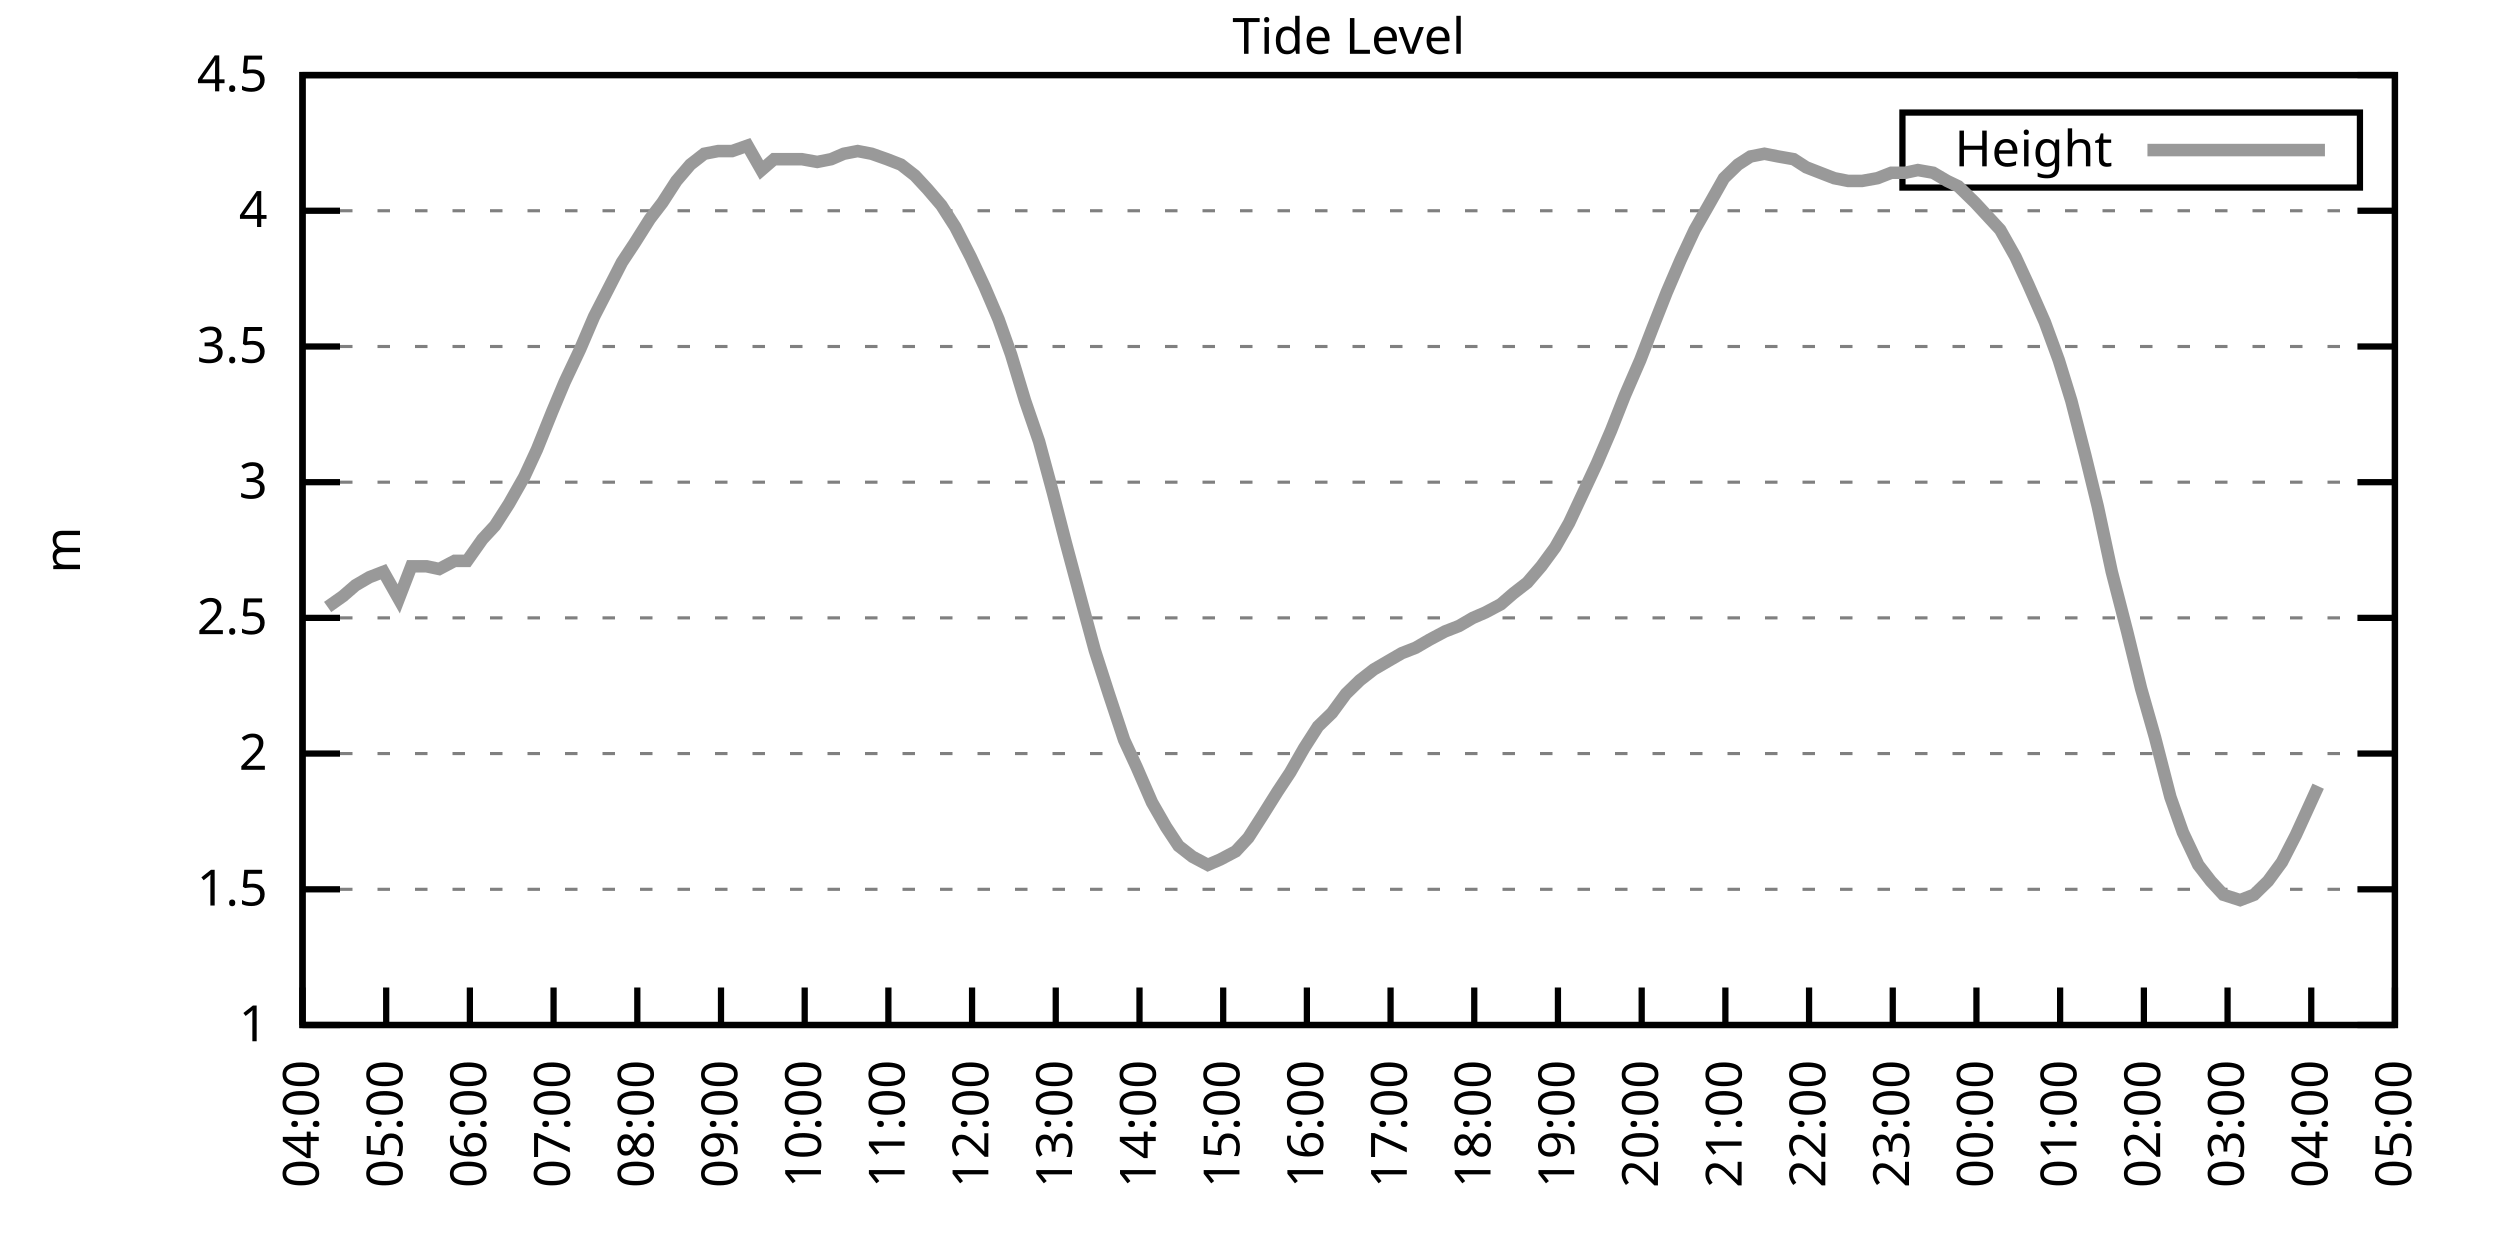
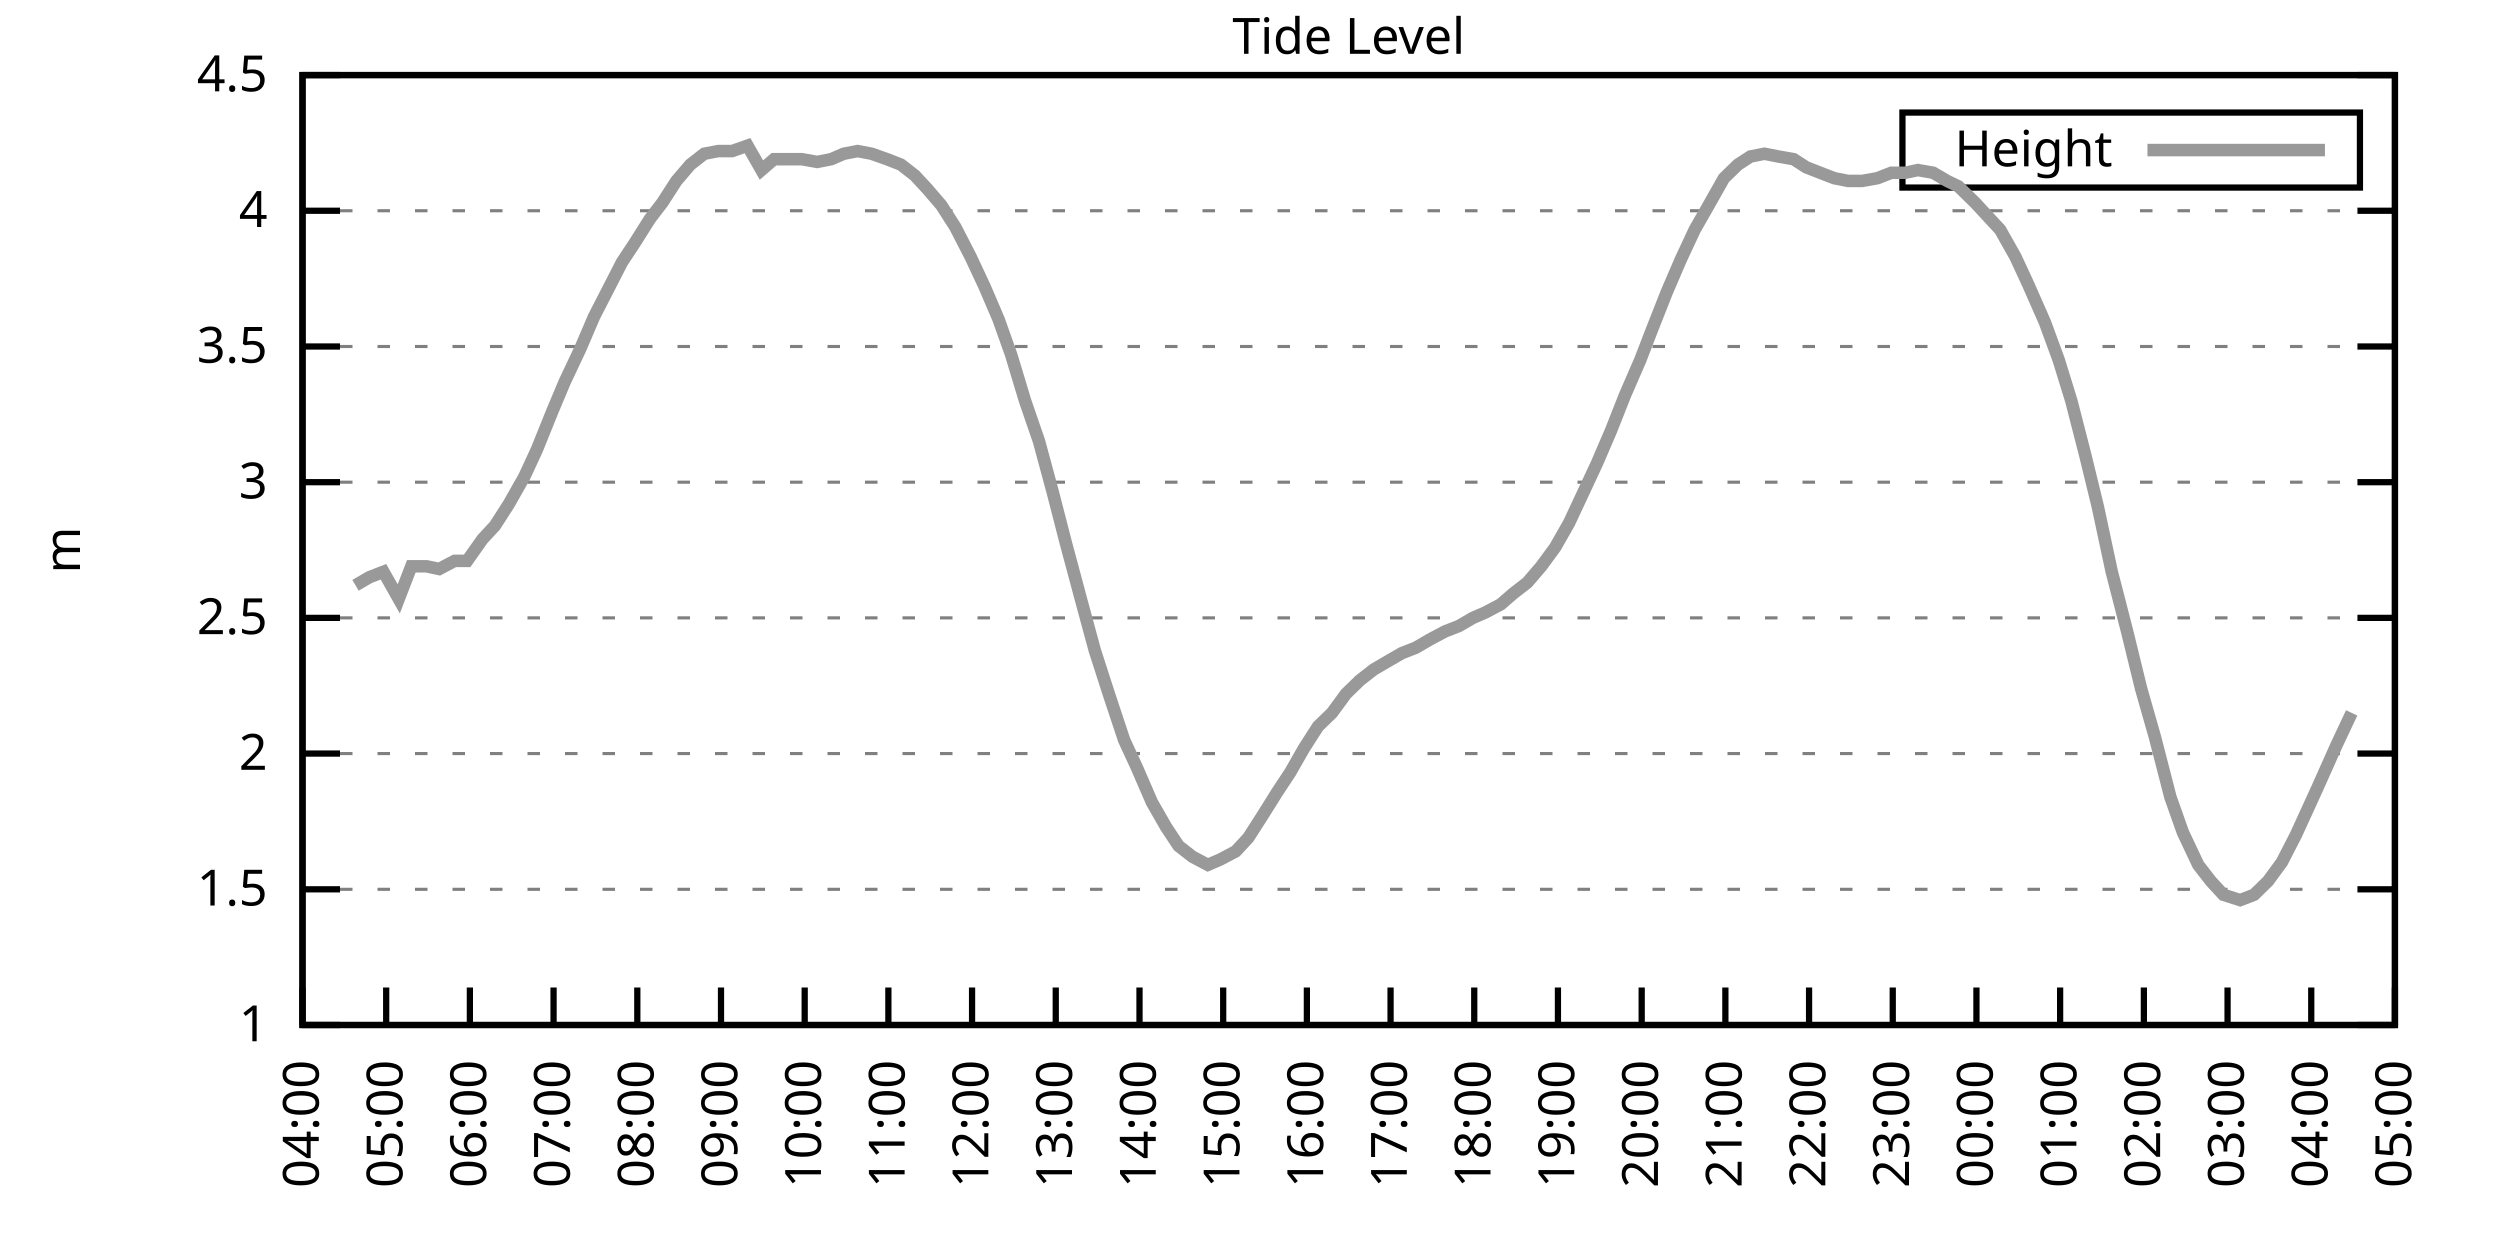
<svg xmlns="http://www.w3.org/2000/svg" xmlns:xlink="http://www.w3.org/1999/xlink" width="400" height="200" viewBox="0 0 400 200">
  <g id="gnuplot_canvas">
    <rect x="0" y="0" width="400" height="200" fill="none" />
    <defs>
      <circle id="gpDot" r="0.5" stroke-width="0.5" stroke="currentColor" />
      <path id="gpPt0" stroke-width="0.333" stroke="currentColor" d="M-1,0 h2 M0,-1 v2" />
      <path id="gpPt1" stroke-width="0.333" stroke="currentColor" d="M-1,-1 L1,1 M1,-1 L-1,1" />
      <path id="gpPt2" stroke-width="0.333" stroke="currentColor" d="M-1,0 L1,0 M0,-1 L0,1 M-1,-1 L1,1 M-1,1 L1,-1" />
      <rect id="gpPt3" stroke-width="0.333" stroke="currentColor" x="-1" y="-1" width="2" height="2" />
      <rect id="gpPt4" stroke-width="0.333" stroke="currentColor" fill="currentColor" x="-1" y="-1" width="2" height="2" />
      <circle id="gpPt5" stroke-width="0.333" stroke="currentColor" cx="0" cy="0" r="1" />
      <use xlink:href="#gpPt5" id="gpPt6" fill="currentColor" stroke="none" />
      <path id="gpPt7" stroke-width="0.333" stroke="currentColor" d="M0,-1.33 L-1.33,0.67 L1.33,0.67 z" />
      <use xlink:href="#gpPt7" id="gpPt8" fill="currentColor" stroke="none" />
      <use xlink:href="#gpPt7" id="gpPt9" stroke="currentColor" transform="rotate(180)" />
      <use xlink:href="#gpPt9" id="gpPt10" fill="currentColor" stroke="none" />
      <use xlink:href="#gpPt3" id="gpPt11" stroke="currentColor" transform="rotate(45)" />
      <use xlink:href="#gpPt11" id="gpPt12" fill="currentColor" stroke="none" />
      <path id="gpPt13" stroke-width="0.333" stroke="currentColor" d="M0,1.330 L1.265,0.411 L0.782,-1.067 L-0.782,-1.076 L-1.265,0.411 z" />
      <use xlink:href="#gpPt13" id="gpPt14" fill="currentColor" stroke="none" />
      <filter id="textbox" filterUnits="objectBoundingBox" x="0" y="0" height="1" width="1">
        <feFlood flood-color="white" flood-opacity="1" result="bgnd" />
        <feComposite in="SourceGraphic" in2="bgnd" operator="atop" />
      </filter>
      <filter id="greybox" filterUnits="objectBoundingBox" x="0" y="0" height="1" width="1">
        <feFlood flood-color="lightgrey" flood-opacity="1" result="grey" />
        <feComposite in="SourceGraphic" in2="grey" operator="atop" />
      </filter>
    </defs>
    <g fill="none" color="white" stroke="currentColor" stroke-width="1.00" stroke-linecap="butt" stroke-linejoin="miter">
</g>
    <g fill="none" color="black" stroke="currentColor" stroke-width="1.00" stroke-linecap="butt" stroke-linejoin="miter">
      <g stroke="none" shape-rendering="crispEdges">
        <polygon fill="rgb(255, 255, 255)" points="48.40,164.00 383.18,164.00 383.18,12.02 48.40,12.02 " />
      </g>
    </g>
    <g fill="none" color="black" stroke="currentColor" stroke-width="1.00" stroke-linecap="butt" stroke-linejoin="miter">
</g>
    <g fill="none" color="black" stroke="black" stroke-width="0.50" stroke-linecap="butt" stroke-linejoin="miter">
</g>
    <g fill="none" color="gray" stroke="currentColor" stroke-width="0.50" stroke-linecap="butt" stroke-linejoin="miter">
      <path stroke="gray" stroke-dasharray="2,4" class="gridline" d="M48.40,164.00 L383.19,164.00  " />
    </g>
    <g fill="none" color="gray" stroke="gray" stroke-width="1.00" stroke-linecap="butt" stroke-linejoin="miter">
</g>
    <g fill="none" color="black" stroke="currentColor" stroke-width="1.00" stroke-linecap="butt" stroke-linejoin="miter">
      <path stroke="black" d="M48.40,164.00 L54.40,164.00 M383.19,164.00 L377.19,164.00  " />
      <g transform="translate(42.80,166.60)" stroke="none" fill="black" font-family="Sans" font-size="8.00" text-anchor="end">
        <text>
          <tspan font-family="Sans"> 1</tspan>
        </text>
      </g>
    </g>
    <g fill="none" color="black" stroke="currentColor" stroke-width="1.00" stroke-linecap="butt" stroke-linejoin="miter">
</g>
    <g fill="none" color="black" stroke="black" stroke-width="0.50" stroke-linecap="butt" stroke-linejoin="miter">
</g>
    <g fill="none" color="gray" stroke="currentColor" stroke-width="0.50" stroke-linecap="butt" stroke-linejoin="miter">
      <path stroke="gray" stroke-dasharray="2,4" class="gridline" d="M48.40,142.29 L383.19,142.29  " />
    </g>
    <g fill="none" color="gray" stroke="gray" stroke-width="1.00" stroke-linecap="butt" stroke-linejoin="miter">
</g>
    <g fill="none" color="black" stroke="currentColor" stroke-width="1.00" stroke-linecap="butt" stroke-linejoin="miter">
      <path stroke="black" d="M48.40,142.29 L54.40,142.29 M383.19,142.29 L377.19,142.29  " />
      <g transform="translate(42.80,144.89)" stroke="none" fill="black" font-family="Sans" font-size="8.00" text-anchor="end">
        <text>
          <tspan font-family="Sans"> 1.5</tspan>
        </text>
      </g>
    </g>
    <g fill="none" color="black" stroke="currentColor" stroke-width="1.00" stroke-linecap="butt" stroke-linejoin="miter">
</g>
    <g fill="none" color="black" stroke="black" stroke-width="0.50" stroke-linecap="butt" stroke-linejoin="miter">
</g>
    <g fill="none" color="gray" stroke="currentColor" stroke-width="0.50" stroke-linecap="butt" stroke-linejoin="miter">
      <path stroke="gray" stroke-dasharray="2,4" class="gridline" d="M48.40,120.57 L383.19,120.57  " />
    </g>
    <g fill="none" color="gray" stroke="gray" stroke-width="1.00" stroke-linecap="butt" stroke-linejoin="miter">
</g>
    <g fill="none" color="black" stroke="currentColor" stroke-width="1.00" stroke-linecap="butt" stroke-linejoin="miter">
      <path stroke="black" d="M48.40,120.57 L54.40,120.57 M383.19,120.57 L377.19,120.57  " />
      <g transform="translate(42.80,123.17)" stroke="none" fill="black" font-family="Sans" font-size="8.00" text-anchor="end">
        <text>
          <tspan font-family="Sans"> 2</tspan>
        </text>
      </g>
    </g>
    <g fill="none" color="black" stroke="currentColor" stroke-width="1.00" stroke-linecap="butt" stroke-linejoin="miter">
</g>
    <g fill="none" color="black" stroke="black" stroke-width="0.50" stroke-linecap="butt" stroke-linejoin="miter">
</g>
    <g fill="none" color="gray" stroke="currentColor" stroke-width="0.50" stroke-linecap="butt" stroke-linejoin="miter">
      <path stroke="gray" stroke-dasharray="2,4" class="gridline" d="M48.40,98.86 L383.19,98.86  " />
    </g>
    <g fill="none" color="gray" stroke="gray" stroke-width="1.00" stroke-linecap="butt" stroke-linejoin="miter">
</g>
    <g fill="none" color="black" stroke="currentColor" stroke-width="1.00" stroke-linecap="butt" stroke-linejoin="miter">
      <path stroke="black" d="M48.40,98.86 L54.40,98.86 M383.19,98.86 L377.19,98.86  " />
      <g transform="translate(42.80,101.46)" stroke="none" fill="black" font-family="Sans" font-size="8.00" text-anchor="end">
        <text>
          <tspan font-family="Sans"> 2.5</tspan>
        </text>
      </g>
    </g>
    <g fill="none" color="black" stroke="currentColor" stroke-width="1.00" stroke-linecap="butt" stroke-linejoin="miter">
</g>
    <g fill="none" color="black" stroke="black" stroke-width="0.50" stroke-linecap="butt" stroke-linejoin="miter">
</g>
    <g fill="none" color="gray" stroke="currentColor" stroke-width="0.50" stroke-linecap="butt" stroke-linejoin="miter">
      <path stroke="gray" stroke-dasharray="2,4" class="gridline" d="M48.40,77.15 L383.19,77.15  " />
    </g>
    <g fill="none" color="gray" stroke="gray" stroke-width="1.00" stroke-linecap="butt" stroke-linejoin="miter">
</g>
    <g fill="none" color="black" stroke="currentColor" stroke-width="1.00" stroke-linecap="butt" stroke-linejoin="miter">
      <path stroke="black" d="M48.40,77.15 L54.40,77.15 M383.19,77.15 L377.19,77.15  " />
      <g transform="translate(42.80,79.75)" stroke="none" fill="black" font-family="Sans" font-size="8.00" text-anchor="end">
        <text>
          <tspan font-family="Sans"> 3</tspan>
        </text>
      </g>
    </g>
    <g fill="none" color="black" stroke="currentColor" stroke-width="1.00" stroke-linecap="butt" stroke-linejoin="miter">
</g>
    <g fill="none" color="black" stroke="black" stroke-width="0.50" stroke-linecap="butt" stroke-linejoin="miter">
</g>
    <g fill="none" color="gray" stroke="currentColor" stroke-width="0.50" stroke-linecap="butt" stroke-linejoin="miter">
      <path stroke="gray" stroke-dasharray="2,4" class="gridline" d="M48.40,55.44 L383.19,55.44  " />
    </g>
    <g fill="none" color="gray" stroke="gray" stroke-width="1.00" stroke-linecap="butt" stroke-linejoin="miter">
</g>
    <g fill="none" color="black" stroke="currentColor" stroke-width="1.00" stroke-linecap="butt" stroke-linejoin="miter">
      <path stroke="black" d="M48.40,55.44 L54.40,55.44 M383.19,55.44 L377.19,55.44  " />
      <g transform="translate(42.80,58.04)" stroke="none" fill="black" font-family="Sans" font-size="8.00" text-anchor="end">
        <text>
          <tspan font-family="Sans"> 3.5</tspan>
        </text>
      </g>
    </g>
    <g fill="none" color="black" stroke="currentColor" stroke-width="1.00" stroke-linecap="butt" stroke-linejoin="miter">
</g>
    <g fill="none" color="black" stroke="black" stroke-width="0.50" stroke-linecap="butt" stroke-linejoin="miter">
</g>
    <g fill="none" color="gray" stroke="currentColor" stroke-width="0.50" stroke-linecap="butt" stroke-linejoin="miter">
      <path stroke="gray" stroke-dasharray="2,4" class="gridline" d="M48.40,33.72 L383.19,33.72  " />
    </g>
    <g fill="none" color="gray" stroke="gray" stroke-width="1.00" stroke-linecap="butt" stroke-linejoin="miter">
</g>
    <g fill="none" color="black" stroke="currentColor" stroke-width="1.00" stroke-linecap="butt" stroke-linejoin="miter">
      <path stroke="black" d="M48.40,33.72 L54.40,33.72 M383.19,33.72 L377.19,33.72  " />
      <g transform="translate(42.80,36.32)" stroke="none" fill="black" font-family="Sans" font-size="8.00" text-anchor="end">
        <text>
          <tspan font-family="Sans"> 4</tspan>
        </text>
      </g>
    </g>
    <g fill="none" color="black" stroke="currentColor" stroke-width="1.00" stroke-linecap="butt" stroke-linejoin="miter">
</g>
    <g fill="none" color="black" stroke="black" stroke-width="0.50" stroke-linecap="butt" stroke-linejoin="miter">
</g>
    <g fill="none" color="gray" stroke="currentColor" stroke-width="0.50" stroke-linecap="butt" stroke-linejoin="miter">
      <path stroke="gray" stroke-dasharray="2,4" class="gridline" d="M48.40,12.01 L383.19,12.01  " />
    </g>
    <g fill="none" color="gray" stroke="gray" stroke-width="1.00" stroke-linecap="butt" stroke-linejoin="miter">
</g>
    <g fill="none" color="black" stroke="currentColor" stroke-width="1.00" stroke-linecap="butt" stroke-linejoin="miter">
      <path stroke="black" d="M48.40,12.01 L54.40,12.01 M383.19,12.01 L377.19,12.01  " />
      <g transform="translate(42.80,14.61)" stroke="none" fill="black" font-family="Sans" font-size="8.00" text-anchor="end">
        <text>
          <tspan font-family="Sans"> 4.5</tspan>
        </text>
      </g>
    </g>
    <g fill="none" color="black" stroke="currentColor" stroke-width="1.00" stroke-linecap="butt" stroke-linejoin="miter">
      <path stroke="black" d="M48.40,164.00 L48.40,158.00  " />
      <g transform="translate(51.00,169.60) rotate(270.00)" stroke="none" fill="black" font-family="Sans" font-size="8.00" text-anchor="end">
        <text>
          <tspan font-family="Sans">04:00</tspan>
        </text>
      </g>
    </g>
    <g fill="none" color="black" stroke="currentColor" stroke-width="1.00" stroke-linecap="butt" stroke-linejoin="miter">
      <path stroke="black" d="M61.79,164.00 L61.79,158.00  " />
      <g transform="translate(64.39,169.60) rotate(270.00)" stroke="none" fill="black" font-family="Sans" font-size="8.00" text-anchor="end">
        <text>
          <tspan font-family="Sans">05:00</tspan>
        </text>
      </g>
    </g>
    <g fill="none" color="black" stroke="currentColor" stroke-width="1.00" stroke-linecap="butt" stroke-linejoin="miter">
      <path stroke="black" d="M75.18,164.00 L75.18,158.00  " />
      <g transform="translate(77.78,169.60) rotate(270.00)" stroke="none" fill="black" font-family="Sans" font-size="8.00" text-anchor="end">
        <text>
          <tspan font-family="Sans">06:00</tspan>
        </text>
      </g>
    </g>
    <g fill="none" color="black" stroke="currentColor" stroke-width="1.00" stroke-linecap="butt" stroke-linejoin="miter">
      <path stroke="black" d="M88.57,164.00 L88.57,158.00  " />
      <g transform="translate(91.17,169.60) rotate(270.00)" stroke="none" fill="black" font-family="Sans" font-size="8.00" text-anchor="end">
        <text>
          <tspan font-family="Sans">07:00</tspan>
        </text>
      </g>
    </g>
    <g fill="none" color="black" stroke="currentColor" stroke-width="1.00" stroke-linecap="butt" stroke-linejoin="miter">
      <path stroke="black" d="M101.97,164.00 L101.97,158.00  " />
      <g transform="translate(104.57,169.60) rotate(270.00)" stroke="none" fill="black" font-family="Sans" font-size="8.00" text-anchor="end">
        <text>
          <tspan font-family="Sans">08:00</tspan>
        </text>
      </g>
    </g>
    <g fill="none" color="black" stroke="currentColor" stroke-width="1.00" stroke-linecap="butt" stroke-linejoin="miter">
      <path stroke="black" d="M115.36,164.00 L115.36,158.00  " />
      <g transform="translate(117.96,169.60) rotate(270.00)" stroke="none" fill="black" font-family="Sans" font-size="8.00" text-anchor="end">
        <text>
          <tspan font-family="Sans">09:00</tspan>
        </text>
      </g>
    </g>
    <g fill="none" color="black" stroke="currentColor" stroke-width="1.00" stroke-linecap="butt" stroke-linejoin="miter">
      <path stroke="black" d="M128.75,164.00 L128.75,158.00  " />
      <g transform="translate(131.35,169.60) rotate(270.00)" stroke="none" fill="black" font-family="Sans" font-size="8.00" text-anchor="end">
        <text>
          <tspan font-family="Sans">10:00</tspan>
        </text>
      </g>
    </g>
    <g fill="none" color="black" stroke="currentColor" stroke-width="1.00" stroke-linecap="butt" stroke-linejoin="miter">
      <path stroke="black" d="M142.14,164.00 L142.14,158.00  " />
      <g transform="translate(144.74,169.60) rotate(270.00)" stroke="none" fill="black" font-family="Sans" font-size="8.00" text-anchor="end">
        <text>
          <tspan font-family="Sans">11:00</tspan>
        </text>
      </g>
    </g>
    <g fill="none" color="black" stroke="currentColor" stroke-width="1.00" stroke-linecap="butt" stroke-linejoin="miter">
      <path stroke="black" d="M155.53,164.00 L155.53,158.00  " />
      <g transform="translate(158.13,169.60) rotate(270.00)" stroke="none" fill="black" font-family="Sans" font-size="8.00" text-anchor="end">
        <text>
          <tspan font-family="Sans">12:00</tspan>
        </text>
      </g>
    </g>
    <g fill="none" color="black" stroke="currentColor" stroke-width="1.00" stroke-linecap="butt" stroke-linejoin="miter">
      <path stroke="black" d="M168.92,164.00 L168.92,158.00  " />
      <g transform="translate(171.52,169.60) rotate(270.00)" stroke="none" fill="black" font-family="Sans" font-size="8.00" text-anchor="end">
        <text>
          <tspan font-family="Sans">13:00</tspan>
        </text>
      </g>
    </g>
    <g fill="none" color="black" stroke="currentColor" stroke-width="1.00" stroke-linecap="butt" stroke-linejoin="miter">
      <path stroke="black" d="M182.32,164.00 L182.32,158.00  " />
      <g transform="translate(184.92,169.60) rotate(270.00)" stroke="none" fill="black" font-family="Sans" font-size="8.00" text-anchor="end">
        <text>
          <tspan font-family="Sans">14:00</tspan>
        </text>
      </g>
    </g>
    <g fill="none" color="black" stroke="currentColor" stroke-width="1.00" stroke-linecap="butt" stroke-linejoin="miter">
      <path stroke="black" d="M195.71,164.00 L195.71,158.00  " />
      <g transform="translate(198.31,169.60) rotate(270.00)" stroke="none" fill="black" font-family="Sans" font-size="8.00" text-anchor="end">
        <text>
          <tspan font-family="Sans">15:00</tspan>
        </text>
      </g>
    </g>
    <g fill="none" color="black" stroke="currentColor" stroke-width="1.00" stroke-linecap="butt" stroke-linejoin="miter">
      <path stroke="black" d="M209.10,164.00 L209.10,158.00  " />
      <g transform="translate(211.70,169.60) rotate(270.00)" stroke="none" fill="black" font-family="Sans" font-size="8.00" text-anchor="end">
        <text>
          <tspan font-family="Sans">16:00</tspan>
        </text>
      </g>
    </g>
    <g fill="none" color="black" stroke="currentColor" stroke-width="1.00" stroke-linecap="butt" stroke-linejoin="miter">
      <path stroke="black" d="M222.49,164.00 L222.49,158.00  " />
      <g transform="translate(225.09,169.60) rotate(270.00)" stroke="none" fill="black" font-family="Sans" font-size="8.00" text-anchor="end">
        <text>
          <tspan font-family="Sans">17:00</tspan>
        </text>
      </g>
    </g>
    <g fill="none" color="black" stroke="currentColor" stroke-width="1.00" stroke-linecap="butt" stroke-linejoin="miter">
      <path stroke="black" d="M235.88,164.00 L235.88,158.00  " />
      <g transform="translate(238.48,169.60) rotate(270.00)" stroke="none" fill="black" font-family="Sans" font-size="8.00" text-anchor="end">
        <text>
          <tspan font-family="Sans">18:00</tspan>
        </text>
      </g>
    </g>
    <g fill="none" color="black" stroke="currentColor" stroke-width="1.00" stroke-linecap="butt" stroke-linejoin="miter">
      <path stroke="black" d="M249.27,164.00 L249.27,158.00  " />
      <g transform="translate(251.87,169.60) rotate(270.00)" stroke="none" fill="black" font-family="Sans" font-size="8.00" text-anchor="end">
        <text>
          <tspan font-family="Sans">19:00</tspan>
        </text>
      </g>
    </g>
    <g fill="none" color="black" stroke="currentColor" stroke-width="1.00" stroke-linecap="butt" stroke-linejoin="miter">
      <path stroke="black" d="M262.67,164.00 L262.67,158.00  " />
      <g transform="translate(265.27,169.60) rotate(270.00)" stroke="none" fill="black" font-family="Sans" font-size="8.00" text-anchor="end">
        <text>
          <tspan font-family="Sans">20:00</tspan>
        </text>
      </g>
    </g>
    <g fill="none" color="black" stroke="currentColor" stroke-width="1.00" stroke-linecap="butt" stroke-linejoin="miter">
      <path stroke="black" d="M276.06,164.00 L276.06,158.00  " />
      <g transform="translate(278.66,169.60) rotate(270.00)" stroke="none" fill="black" font-family="Sans" font-size="8.00" text-anchor="end">
        <text>
          <tspan font-family="Sans">21:00</tspan>
        </text>
      </g>
    </g>
    <g fill="none" color="black" stroke="currentColor" stroke-width="1.00" stroke-linecap="butt" stroke-linejoin="miter">
      <path stroke="black" d="M289.45,164.00 L289.45,158.00  " />
      <g transform="translate(292.05,169.60) rotate(270.00)" stroke="none" fill="black" font-family="Sans" font-size="8.00" text-anchor="end">
        <text>
          <tspan font-family="Sans">22:00</tspan>
        </text>
      </g>
    </g>
    <g fill="none" color="black" stroke="currentColor" stroke-width="1.00" stroke-linecap="butt" stroke-linejoin="miter">
      <path stroke="black" d="M302.84,164.00 L302.84,158.00  " />
      <g transform="translate(305.44,169.60) rotate(270.00)" stroke="none" fill="black" font-family="Sans" font-size="8.00" text-anchor="end">
        <text>
          <tspan font-family="Sans">23:00</tspan>
        </text>
      </g>
    </g>
    <g fill="none" color="black" stroke="currentColor" stroke-width="1.00" stroke-linecap="butt" stroke-linejoin="miter">
      <path stroke="black" d="M316.23,164.00 L316.23,158.00  " />
      <g transform="translate(318.83,169.60) rotate(270.00)" stroke="none" fill="black" font-family="Sans" font-size="8.00" text-anchor="end">
        <text>
          <tspan font-family="Sans">00:00</tspan>
        </text>
      </g>
    </g>
    <g fill="none" color="black" stroke="currentColor" stroke-width="1.00" stroke-linecap="butt" stroke-linejoin="miter">
      <path stroke="black" d="M329.62,164.00 L329.62,158.00  " />
      <g transform="translate(332.22,169.60) rotate(270.00)" stroke="none" fill="black" font-family="Sans" font-size="8.00" text-anchor="end">
        <text>
          <tspan font-family="Sans">01:00</tspan>
        </text>
      </g>
    </g>
    <g fill="none" color="black" stroke="currentColor" stroke-width="1.00" stroke-linecap="butt" stroke-linejoin="miter">
      <path stroke="black" d="M343.02,164.00 L343.02,158.00  " />
      <g transform="translate(345.62,169.60) rotate(270.00)" stroke="none" fill="black" font-family="Sans" font-size="8.00" text-anchor="end">
        <text>
          <tspan font-family="Sans">02:00</tspan>
        </text>
      </g>
    </g>
    <g fill="none" color="black" stroke="currentColor" stroke-width="1.00" stroke-linecap="butt" stroke-linejoin="miter">
      <path stroke="black" d="M356.41,164.00 L356.41,158.00  " />
      <g transform="translate(359.01,169.60) rotate(270.00)" stroke="none" fill="black" font-family="Sans" font-size="8.00" text-anchor="end">
        <text>
          <tspan font-family="Sans">03:00</tspan>
        </text>
      </g>
    </g>
    <g fill="none" color="black" stroke="currentColor" stroke-width="1.00" stroke-linecap="butt" stroke-linejoin="miter">
      <path stroke="black" d="M369.80,164.00 L369.80,158.00  " />
      <g transform="translate(372.40,169.60) rotate(270.00)" stroke="none" fill="black" font-family="Sans" font-size="8.00" text-anchor="end">
        <text>
          <tspan font-family="Sans">04:00</tspan>
        </text>
      </g>
    </g>
    <g fill="none" color="black" stroke="currentColor" stroke-width="1.00" stroke-linecap="butt" stroke-linejoin="miter">
      <path stroke="black" d="M383.19,164.00 L383.19,158.00  " />
      <g transform="translate(385.79,169.60) rotate(270.00)" stroke="none" fill="black" font-family="Sans" font-size="8.00" text-anchor="end">
        <text>
          <tspan font-family="Sans">05:00</tspan>
        </text>
      </g>
    </g>
    <g fill="none" color="black" stroke="currentColor" stroke-width="1.00" stroke-linecap="butt" stroke-linejoin="miter">
</g>
    <g fill="none" color="black" stroke="currentColor" stroke-width="1.00" stroke-linecap="butt" stroke-linejoin="miter">
      <path stroke="black" d="M48.40,12.01 L48.40,164.00 L383.19,164.00 L383.19,12.01 L48.40,12.01 Z  " />
    </g>
    <g fill="none" color="black" stroke="currentColor" stroke-width="1.00" stroke-linecap="butt" stroke-linejoin="miter">
</g>
    <g fill="none" color="black" stroke="currentColor" stroke-width="1.00" stroke-linecap="butt" stroke-linejoin="miter">
      <path stroke="black" d="M304.39,30.01 L304.39,18.01 L377.59,18.01 L377.59,30.01 L304.39,30.01 Z  " />
    </g>
    <g id="Tide_level_plot_1">
      <g fill="none" color="white" stroke="black" stroke-width="2.00" stroke-linecap="butt" stroke-linejoin="miter">
</g>
      <g fill="none" color="black" stroke="currentColor" stroke-width="2.00" stroke-linecap="butt" stroke-linejoin="miter">
        <g transform="translate(337.99,26.61)" stroke="none" fill="black" font-family="Sans" font-size="8.00" text-anchor="end">
          <text>
            <tspan font-family="Sans">Height</tspan>
          </text>
        </g>
      </g>
      <g fill="none" color="black" stroke="currentColor" stroke-width="2.00" stroke-linecap="butt" stroke-linejoin="miter">
-         <path stroke="rgb(153, 153, 153)" d="M343.59,24.01 L371.99,24.01 M52.42,97.12 L54.87,95.39 L56.88,93.65 L59.11,92.35 L61.35,91.48 L63.80,95.82   L65.81,90.61 L68.26,90.61 L70.27,91.04 L72.73,89.74 L74.74,89.74 L77.19,86.27 L79.20,84.10 L81.43,80.62   L83.89,76.28 L85.90,71.94 L88.35,65.86 L90.36,61.08 L92.82,55.87 L95.05,50.66 L97.06,46.75 L99.51,41.97   L101.52,38.93 L103.98,35.03 L105.98,32.42 L108.22,28.95 L110.45,26.34 L112.68,24.60 L114.91,24.17 L117.14,24.17   L119.60,23.30 L121.83,27.21 L123.84,25.47 L126.07,25.47 L128.30,25.47 L130.76,25.91 L132.99,25.47 L135.00,24.60   L137.23,24.17 L139.46,24.60 L141.92,25.47 L144.15,26.34 L146.38,28.08 L148.39,30.25 L150.62,32.85 L152.85,36.33   L155.31,41.11 L157.54,45.88 L159.77,51.09 L161.78,56.74 L164.01,64.12 L166.25,70.63 L168.48,78.89 L170.49,86.70   L173.17,96.69 L175.17,104.07 L177.41,111.02 L179.86,118.40 L181.87,122.75 L184.32,128.39 L186.56,132.30 L188.57,135.34   L190.80,137.08 L193.25,138.38 L195.26,137.51 L197.72,136.21 L199.73,134.04 L201.96,130.56 L204.41,126.65 L206.42,123.61   L208.65,119.71 L210.88,116.23 L213.12,114.06 L215.35,111.02 L217.58,108.85 L219.81,107.11 L222.04,105.81 L224.28,104.51   L226.51,103.64 L228.74,102.34 L231.20,101.03 L233.43,100.16 L235.66,98.86 L237.67,97.99 L240.12,96.69 L242.13,94.95   L244.36,93.22 L246.60,90.61 L248.83,87.57 L251.06,83.66 L253.29,78.89 L255.52,74.11 L257.76,68.90 L259.99,63.25   L262.44,57.61 L264.45,52.40 L266.68,46.75 L268.92,41.54 L271.15,36.76 L273.38,32.85 L275.83,28.51 L278.07,26.34   L280.07,25.04 L282.31,24.60 L284.54,25.04 L286.99,25.47 L289.00,26.77 L291.23,27.64 L293.47,28.51 L295.70,28.95   L297.93,28.95 L300.39,28.51 L302.62,27.64 L304.85,27.64 L306.86,27.21 L309.31,27.64 L311.54,28.95 L313.33,29.81   L316.01,32.42 L318.02,34.59 L320.03,36.76 L322.48,41.11 L324.49,45.45 L327.17,51.53 L329.40,57.61 L331.41,64.12   L333.64,72.81 L335.65,81.06 L337.88,91.48 L340.34,101.03 L342.57,110.15 L344.80,117.97 L347.26,127.52 L349.26,133.17   L351.72,138.38 L353.73,140.98 L355.74,143.16 L358.42,144.02 L360.65,143.16 L362.88,140.98 L365.11,137.94 L367.34,133.60   L369.13,129.69 L370.91,125.79  " />
+         <path stroke="rgb(153, 153, 153)" d="M343.59,24.01 L371.99,24.01 M56.88,93.65 L59.11,92.35 L61.35,91.48 L63.80,95.82 L65.81,90.61 L68.26,90.61   L70.27,91.04 L72.73,89.74 L74.74,89.74 L77.19,86.27 L79.20,84.10 L81.43,80.62 L83.89,76.28 L85.90,71.94   L88.35,65.86 L90.36,61.08 L92.82,55.87 L95.05,50.66 L97.06,46.75 L99.51,41.97 L101.52,38.93 L103.98,35.03   L105.98,32.42 L108.22,28.95 L110.45,26.34 L112.68,24.60 L114.91,24.17 L117.14,24.17 L119.60,23.30 L121.83,27.21   L123.84,25.47 L126.07,25.47 L128.30,25.47 L130.76,25.91 L132.99,25.47 L135.00,24.60 L137.23,24.17 L139.46,24.60   L141.92,25.47 L144.15,26.34 L146.38,28.08 L148.39,30.25 L150.62,32.85 L152.85,36.33 L155.31,41.11 L157.54,45.88   L159.77,51.09 L161.78,56.74 L164.01,64.12 L166.25,70.63 L168.48,78.89 L170.49,86.70 L173.17,96.69 L175.17,104.07   L177.41,111.02 L179.86,118.40 L181.87,122.75 L184.32,128.39 L186.56,132.30 L188.57,135.34 L190.80,137.08 L193.25,138.38   L195.26,137.51 L197.72,136.21 L199.73,134.04 L201.96,130.56 L204.41,126.65 L206.42,123.61 L208.65,119.71 L210.88,116.23   L213.12,114.06 L215.35,111.02 L217.58,108.85 L219.81,107.11 L222.04,105.81 L224.28,104.51 L226.51,103.64 L228.74,102.34   L231.20,101.03 L233.43,100.16 L235.66,98.86 L237.67,97.99 L240.12,96.69 L242.13,94.95 L244.36,93.22 L246.60,90.61   L248.83,87.57 L251.06,83.66 L253.29,78.89 L255.52,74.11 L257.76,68.90 L259.99,63.25 L262.44,57.61 L264.45,52.40   L266.68,46.75 L268.92,41.54 L271.15,36.76 L273.38,32.85 L275.83,28.51 L278.07,26.34 L280.07,25.04 L282.31,24.60   L284.54,25.04 L286.99,25.47 L289.00,26.77 L291.23,27.64 L293.47,28.51 L295.70,28.95 L297.93,28.95 L300.39,28.51   L302.62,27.64 L304.85,27.64 L306.86,27.21 L309.31,27.64 L311.54,28.95 L313.33,29.81 L316.01,32.42 L318.02,34.59   L320.03,36.76 L322.48,41.11 L324.49,45.45 L327.17,51.53 L329.40,57.61 L331.41,64.12 L333.64,72.81 L335.65,81.06   L337.88,91.48 L340.34,101.03 L342.57,110.15 L344.80,117.97 L347.26,127.52 L349.26,133.17 L351.72,138.38 L353.73,140.98   L355.74,143.16 L358.42,144.02 L360.65,143.16 L362.88,140.98 L365.11,137.94 L367.34,133.60 L369.13,129.69 L370.91,125.79   L373.82,119.27 L376.27,114.06  " />
      </g>
    </g>
    <g fill="none" color="black" stroke="currentColor" stroke-width="2.00" stroke-linecap="butt" stroke-linejoin="miter">
</g>
    <g fill="none" color="black" stroke="black" stroke-width="1.00" stroke-linecap="butt" stroke-linejoin="miter">
</g>
    <g fill="none" color="black" stroke="currentColor" stroke-width="1.00" stroke-linecap="butt" stroke-linejoin="miter">
      <path stroke="black" d="M48.40,12.01 L48.40,164.00 L383.19,164.00 L383.19,12.01 L48.40,12.01 Z  " />
      <g transform="translate(12.80,88.01) rotate(270.00)" stroke="none" fill="black" font-family="Sans" font-size="8.00" text-anchor="middle">
        <text>
          <tspan font-family="Sans">m</tspan>
        </text>
      </g>
    </g>
    <g fill="none" color="black" stroke="currentColor" stroke-width="1.00" stroke-linecap="butt" stroke-linejoin="miter">
</g>
    <g fill="none" color="black" stroke="currentColor" stroke-width="1.00" stroke-linecap="butt" stroke-linejoin="miter">
      <g transform="translate(215.79,8.61)" stroke="none" fill="black" font-family="Sans" font-size="8.00" text-anchor="middle">
        <text>
          <tspan font-family="Sans">Tide Level</tspan>
        </text>
      </g>
    </g>
    <g fill="none" color="black" stroke="currentColor" stroke-width="1.00" stroke-linecap="butt" stroke-linejoin="miter">
</g>
  </g>
</svg>
